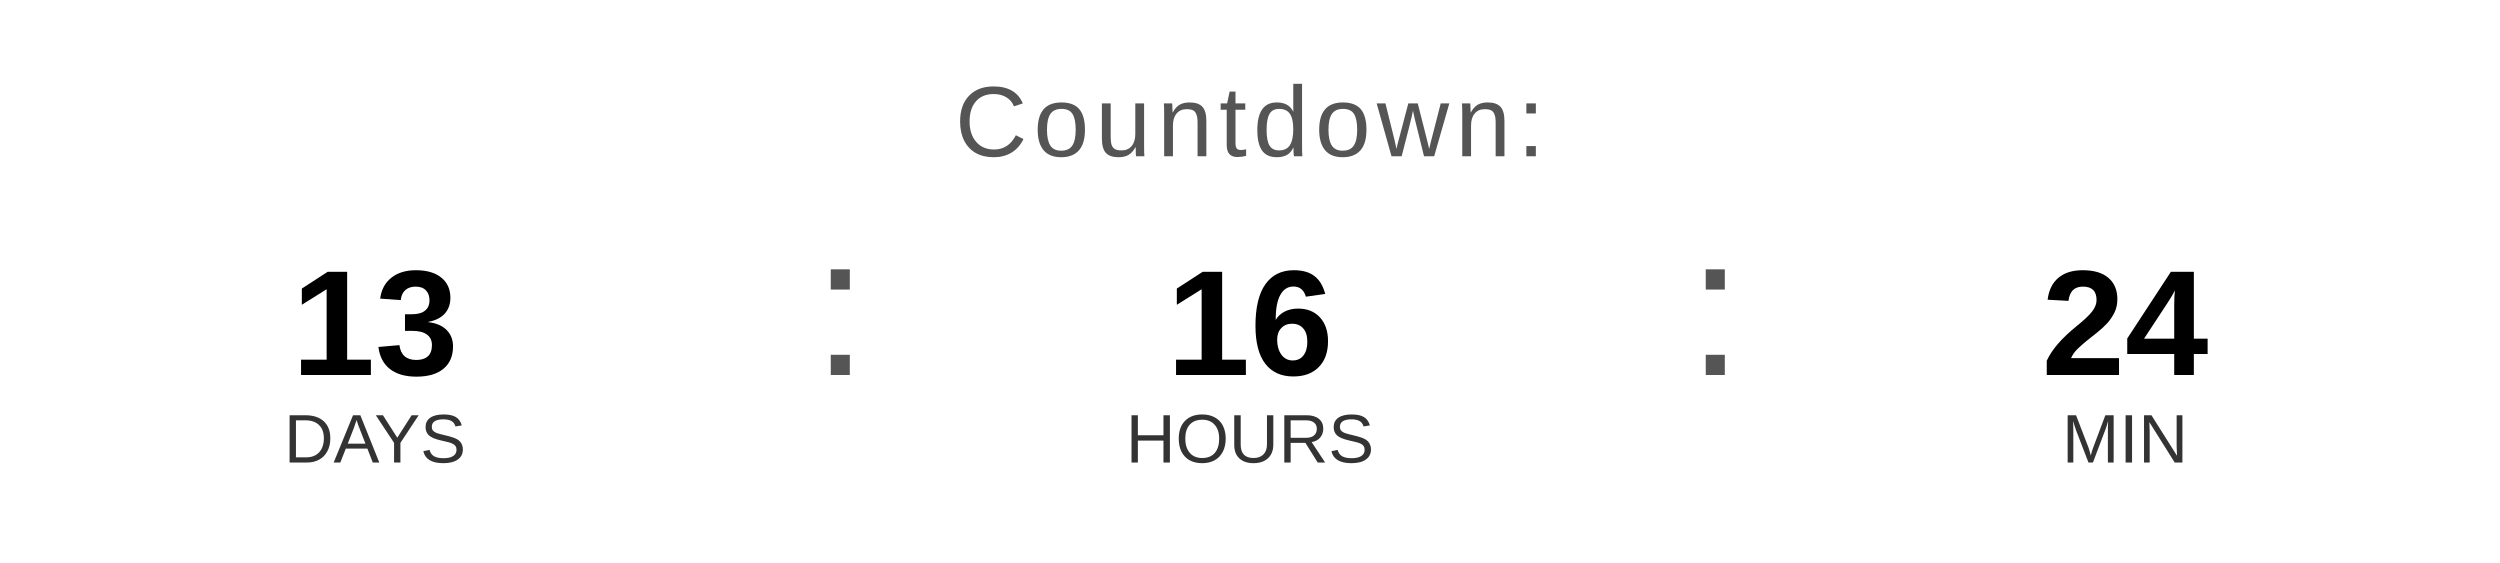
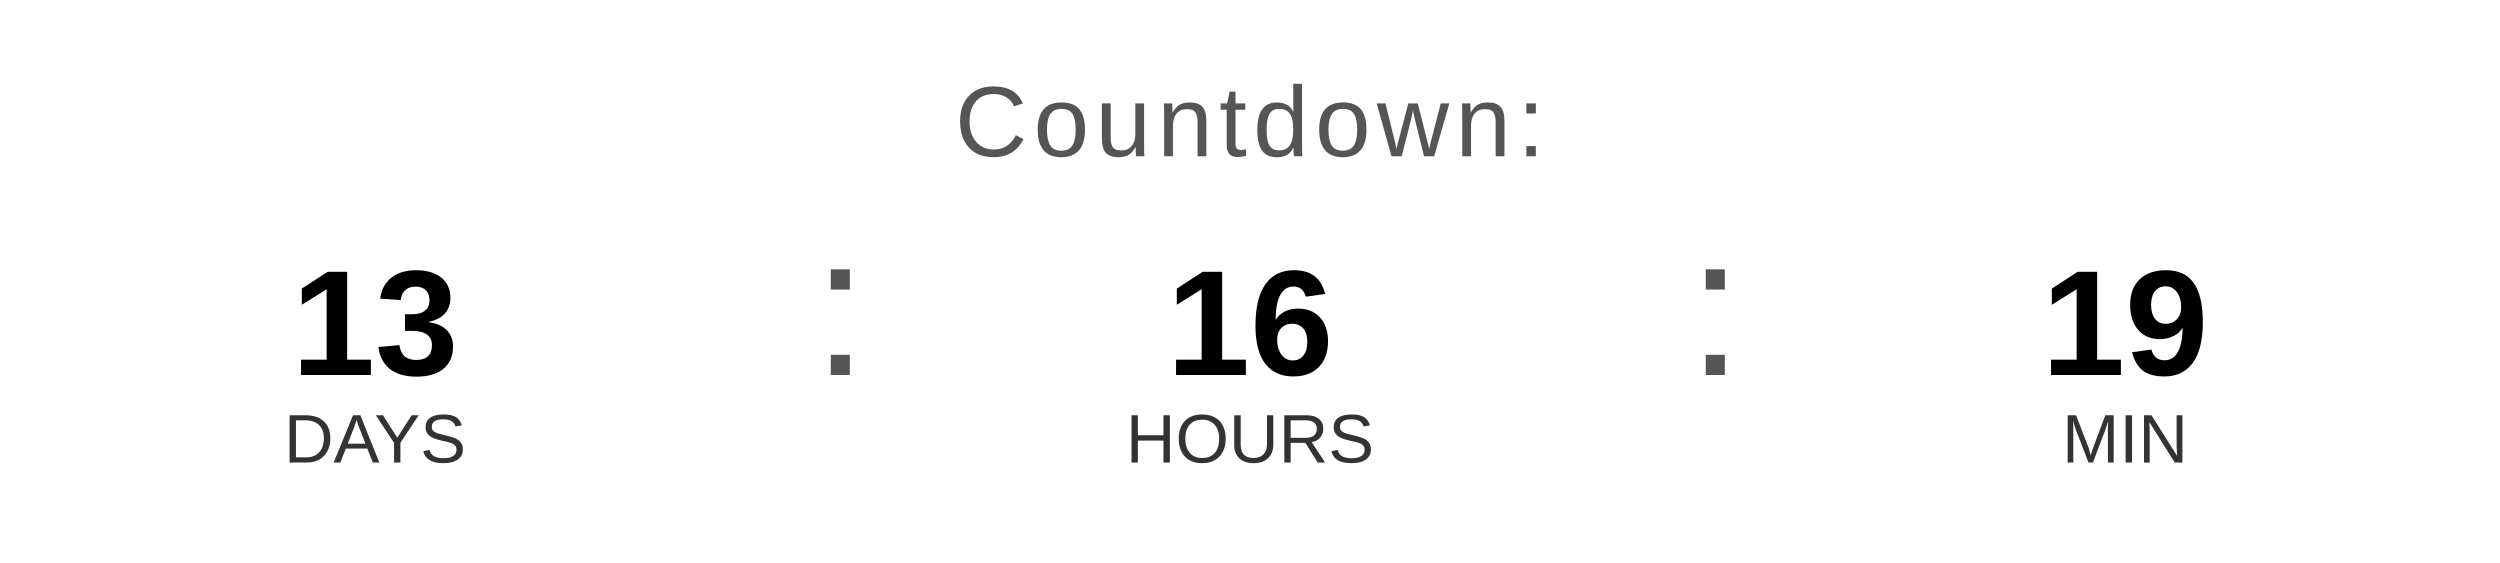
<svg xmlns="http://www.w3.org/2000/svg" width="400" height="90" viewBox="0 0 400 90">
  <text x="200" y="25" font-family="Arial, Helvetica, sans-serif" font-size="16" fill="#555555" text-anchor="middle" letter-spacing="1">
    Countdown:
  </text>
  <text x="60" y="60" font-family="Arial, Helvetica, sans-serif" font-size="24" font-weight="bold" fill="#000000" text-anchor="middle">13</text>
  <text x="60" y="74" font-family="Arial, Helvetica, sans-serif" font-size="11" fill="#333333" text-anchor="middle">DAYS</text>
  <text x="130" y="60" font-family="Arial, sans-serif" font-size="32" fill="#555555">:</text>
  <text x="200" y="60" font-family="Arial, Helvetica, sans-serif" font-size="24" font-weight="bold" fill="#000000" text-anchor="middle">16</text>
  <text x="200" y="74" font-family="Arial, Helvetica, sans-serif" font-size="11" fill="#333333" text-anchor="middle">HOURS</text>
  <text x="270" y="60" font-family="Arial, sans-serif" font-size="32" fill="#555555">:</text>
-   <text x="340" y="60" font-family="Arial, Helvetica, sans-serif" font-size="24" font-weight="bold" fill="#000000" text-anchor="middle">24</text>
+   <text x="340" y="60" font-family="Arial, Helvetica, sans-serif" font-size="24" font-weight="bold" fill="#000000" text-anchor="middle">19</text>
  <text x="340" y="74" font-family="Arial, Helvetica, sans-serif" font-size="11" fill="#333333" text-anchor="middle">MIN</text>
</svg>
